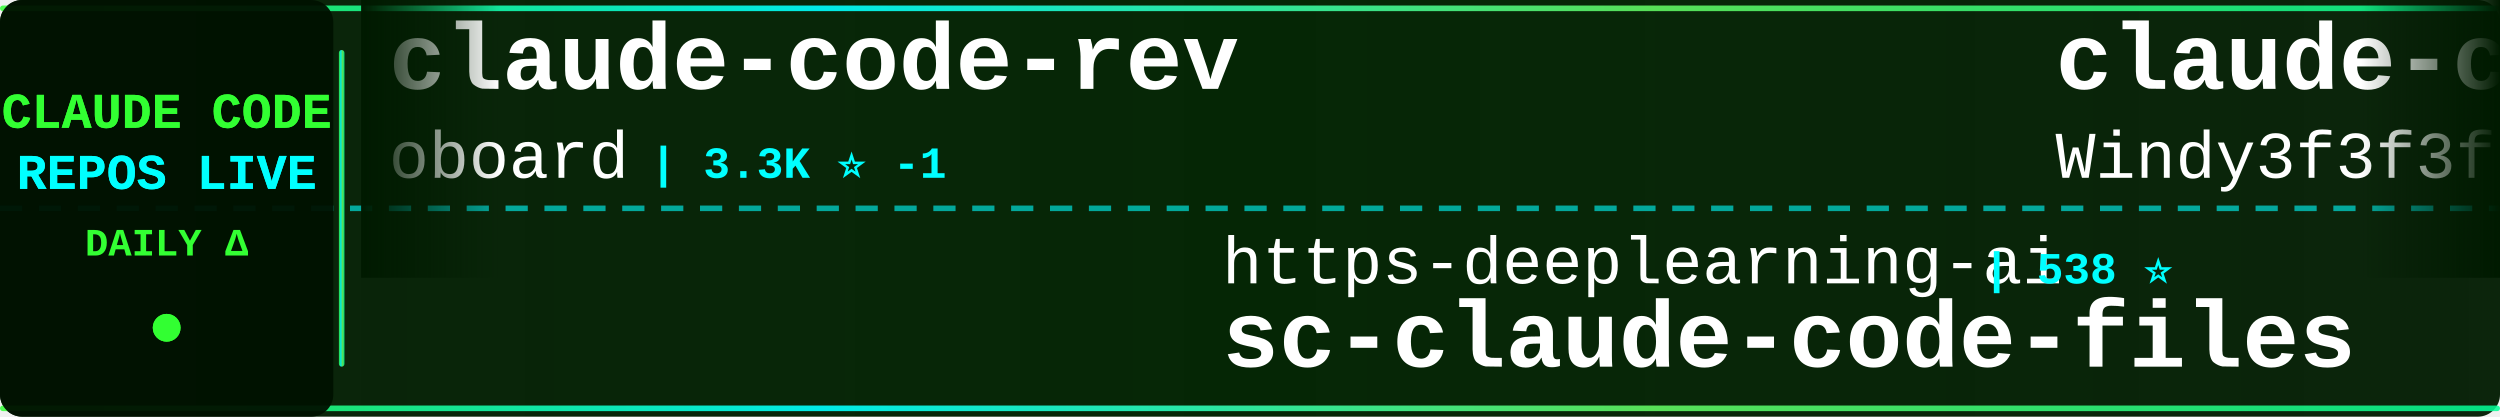
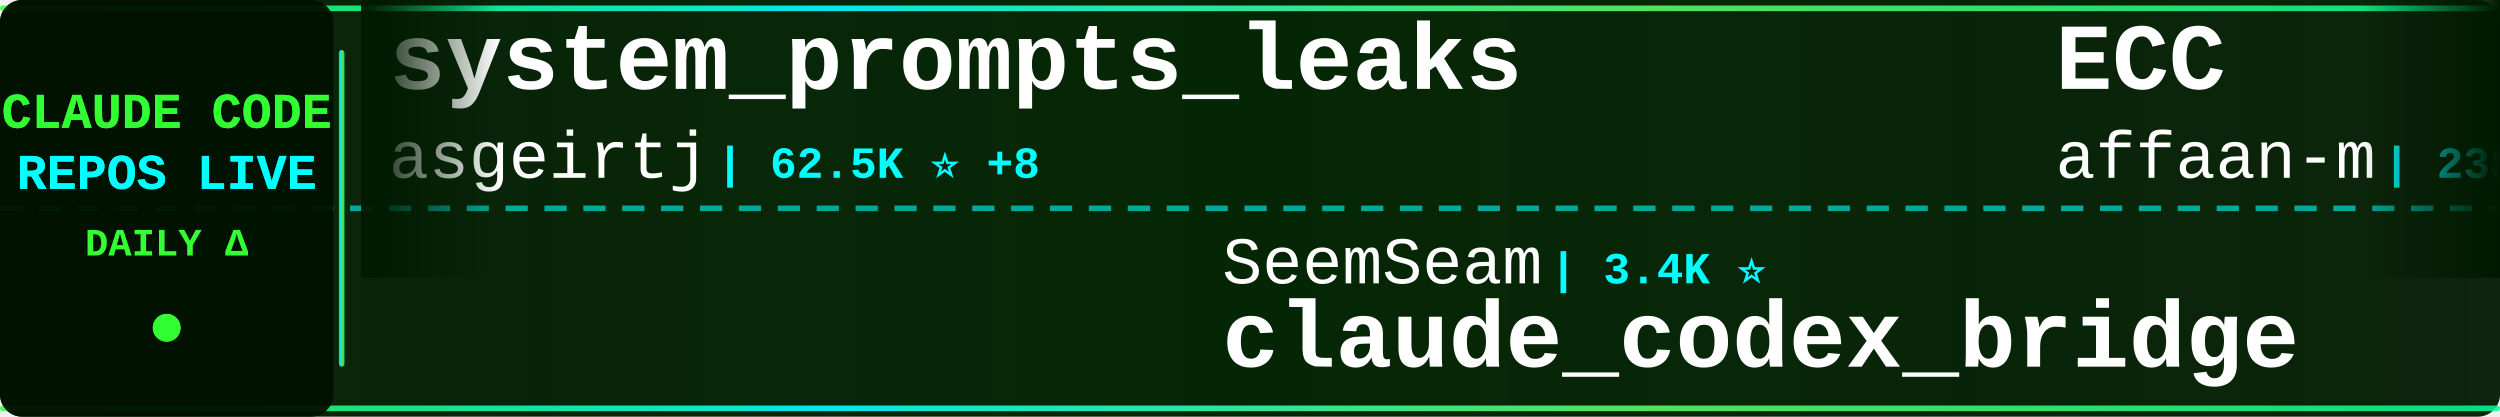
<svg xmlns="http://www.w3.org/2000/svg" width="900" height="150">
  <defs>
    <linearGradient id="tickerBg" x1="0%" y1="0%" x2="100%" y2="0%">
      <stop offset="0%" style="stop-color:#001a00;stop-opacity:0.95" />
      <stop offset="50%" style="stop-color:#002200;stop-opacity:0.98" />
      <stop offset="100%" style="stop-color:#001a00;stop-opacity:0.95" />
    </linearGradient>
    <linearGradient id="borderGrad" x1="0%" y1="0%" x2="100%" y2="0%">
      <stop offset="0%" style="stop-color:#33ff33;stop-opacity:0.85">
        <animate attributeName="stop-opacity" values="0.85;1;0.85" dur="2s" repeatCount="indefinite" />
      </stop>
      <stop offset="33%" style="stop-color:#00ffff;stop-opacity:0.9">
        <animate attributeName="stop-opacity" values="0.9;1;0.9" dur="2.2s" repeatCount="indefinite" />
      </stop>
      <stop offset="66%" style="stop-color:#66ff66;stop-opacity:0.85">
        <animate attributeName="stop-opacity" values="0.85;1;0.85" dur="1.8s" repeatCount="indefinite" />
      </stop>
      <stop offset="100%" style="stop-color:#00ff99;stop-opacity:0.85">
        <animate attributeName="stop-opacity" values="0.85;1;0.85" dur="2s" repeatCount="indefinite" />
      </stop>
    </linearGradient>
    <filter id="textGlow">
      <feGaussianBlur stdDeviation="0.1" result="coloredBlur" />
      <feMerge>
        <feMergeNode in="coloredBlur" />
        <feMergeNode in="SourceGraphic" />
      </feMerge>
    </filter>
    <filter id="metricGlow">
      <feGaussianBlur stdDeviation="0.2" result="coloredBlur" />
      <feMerge>
        <feMergeNode in="coloredBlur" />
        <feMergeNode in="SourceGraphic" />
      </feMerge>
    </filter>
    <linearGradient id="leftFade" x1="0%" y1="0%" x2="100%" y2="0%">
      <stop offset="0%" style="stop-color:#001a00;stop-opacity:1" />
      <stop offset="100%" style="stop-color:#001a00;stop-opacity:0" />
    </linearGradient>
    <linearGradient id="rightFade" x1="0%" y1="0%" x2="100%" y2="0%">
      <stop offset="0%" style="stop-color:#001a00;stop-opacity:0" />
      <stop offset="100%" style="stop-color:#001a00;stop-opacity:1" />
    </linearGradient>
  </defs>
  <rect width="900" height="150" fill="url(#tickerBg)" rx="8" />
  <rect x="0" y="2" width="900" height="2" fill="url(#borderGrad)" rx="1" />
  <rect x="0" y="146" width="900" height="2" fill="url(#borderGrad)" rx="1" />
  <line x1="0" y1="75" x2="900" y2="75" stroke="#00ffff" stroke-width="2" stroke-dasharray="8 6" opacity="0.6" />
  <rect x="0" y="0" width="120" height="150" fill="#001100" opacity="0.95" rx="8" />
  <text x="60" y="46" font-family="'Courier New', monospace" font-size="18" font-weight="bold" fill="#33ff33" text-anchor="middle" filter="url(#textGlow)">
    CLAUDE CODE
  </text>
  <text x="60" y="68" font-family="'Courier New', monospace" font-size="18" font-weight="bold" fill="#00ffff" text-anchor="middle" filter="url(#textGlow)">
    REPOS LIVE
  </text>
  <text x="60" y="92" font-family="'Courier New', monospace" font-size="14" font-weight="bold" fill="#33ff33" text-anchor="middle">
    DAILY Δ
  </text>
  <circle cx="60" cy="118" r="5" fill="#33ff33" filter="url(#metricGlow)">
    <animate attributeName="r" values="4;6;4" dur="1.5s" repeatCount="indefinite" />
    <animate attributeName="opacity" values="0.6;1;0.6" dur="1.5s" repeatCount="indefinite" />
  </circle>
  <rect x="122" y="18" width="2" height="114" fill="url(#borderGrad)" rx="1" />
  <clipPath id="tickerClip">
    <rect x="130" y="0" width="770" height="150" />
  </clipPath>
  <g clip-path="url(#tickerClip)">
    <g id="tickerItems">
      <animateTransform attributeName="transform" attributeType="XML" type="translate" from="0 0" to="-3000 0" dur="54s" repeatCount="indefinite" />
      <g transform="translate(0, 0)">
-         <text x="140" y="32" font-family="'Courier New', monospace" font-size="34" font-weight="bold" fill="#ffffff">claude-code-rev</text>
-         <text x="140" y="64" font-family="'Courier New', monospace" font-size="24" font-weight="normal" fill="#ffffff" opacity="1.0">oboard</text>
-         <text x="234" y="64" font-family="'Courier New', monospace" font-size="16" font-weight="bold" fill="#00ffff"> | 3.3K ⭐ -1</text>
+         <text x="140" y="32" font-family="'Courier New', monospace" font-size="34" font-weight="bold" fill="#ffffff">system_prompts_leaks</text>
+         <text x="140" y="64" font-family="'Courier New', monospace" font-size="24" font-weight="normal" fill="#ffffff" opacity="1.0">asgeirtj</text>
+         <text x="258" y="64" font-family="'Courier New', monospace" font-size="16" font-weight="bold" fill="#00ffff"> | 62.5K ⭐ +8</text>
      </g>
      <g transform="translate(300, 0)">
-         <text x="140" y="102" font-family="'Courier New', monospace" font-size="24" font-weight="normal" fill="#ffffff" opacity="1.0">https-deeplearning-ai</text>
-         <text x="414" y="102" font-family="'Courier New', monospace" font-size="16" font-weight="bold" fill="#00ffff"> | 538 ⭐</text>
-         <text x="140" y="132" font-family="'Courier New', monospace" font-size="34" font-weight="bold" fill="#ffffff">sc-claude-code-files</text>
+         <text x="140" y="102" font-family="'Courier New', monospace" font-size="24" font-weight="normal" fill="#ffffff" opacity="1.0">SeemSeam</text>
+         <text x="258" y="102" font-family="'Courier New', monospace" font-size="16" font-weight="bold" fill="#00ffff"> | 3.4K ⭐</text>
+         <text x="140" y="132" font-family="'Courier New', monospace" font-size="34" font-weight="bold" fill="#ffffff">claude_codex_bridge</text>
      </g>
      <g transform="translate(600, 0)">
-         <text x="140" y="32" font-family="'Courier New', monospace" font-size="34" font-weight="bold" fill="#ffffff">claude-code-from-scratch</text>
-         <text x="140" y="64" font-family="'Courier New', monospace" font-size="24" font-weight="normal" fill="#ffffff" opacity="1.0">Windy3f3f3f3f</text>
-         <text x="318" y="64" font-family="'Courier New', monospace" font-size="16" font-weight="bold" fill="#00ffff"> | 2.5K ⭐</text>
+         <text x="140" y="32" font-family="'Courier New', monospace" font-size="34" font-weight="bold" fill="#ffffff">ECC</text>
+         <text x="140" y="64" font-family="'Courier New', monospace" font-size="24" font-weight="normal" fill="#ffffff" opacity="1.0">affaan-m</text>
+         <text x="258" y="64" font-family="'Courier New', monospace" font-size="16" font-weight="bold" fill="#00ffff"> | 238.6K ⭐ +30</text>
      </g>
      <g transform="translate(900, 0)">
-         <text x="140" y="102" font-family="'Courier New', monospace" font-size="24" font-weight="normal" fill="#ffffff" opacity="1.0">AprilNEA</text>
-         <text x="258" y="102" font-family="'Courier New', monospace" font-size="16" font-weight="bold" fill="#00ffff"> | 393 ⭐</text>
-         <text x="140" y="132" font-family="'Courier New', monospace" font-size="34" font-weight="bold" fill="#ffffff">claude-code-source</text>
+         <text x="140" y="102" font-family="'Courier New', monospace" font-size="24" font-weight="normal" fill="#ffffff" opacity="1.0">Windy3f3f3f3f</text>
+         <text x="318" y="102" font-family="'Courier New', monospace" font-size="16" font-weight="bold" fill="#00ffff"> | 3.4K ⭐ +2</text>
+         <text x="140" y="132" font-family="'Courier New', monospace" font-size="34" font-weight="bold" fill="#ffffff">how-claude-code-works</text>
      </g>
      <g transform="translate(1200, 0)">
-         <text x="140" y="32" font-family="'Courier New', monospace" font-size="34" font-weight="bold" fill="#ffffff">claude-code-source-build</text>
-         <text x="140" y="64" font-family="'Courier New', monospace" font-size="24" font-weight="normal" fill="#ffffff" opacity="1.0">andrew-kramer-inno</text>
-         <text x="378" y="64" font-family="'Courier New', monospace" font-size="16" font-weight="bold" fill="#00ffff"> | 593 ⭐</text>
+         <text x="140" y="32" font-family="'Courier New', monospace" font-size="34" font-weight="bold" fill="#ffffff">claude-code-guide</text>
+         <text x="140" y="64" font-family="'Courier New', monospace" font-size="24" font-weight="normal" fill="#ffffff" opacity="1.0">zebbern</text>
+         <text x="246" y="64" font-family="'Courier New', monospace" font-size="16" font-weight="bold" fill="#00ffff"> | 4.5K ⭐ +2</text>
      </g>
      <g transform="translate(1500, 0)">
-         <text x="140" y="102" font-family="'Courier New', monospace" font-size="24" font-weight="normal" fill="#ffffff" opacity="1.0">VoltAgent</text>
-         <text x="270" y="102" font-family="'Courier New', monospace" font-size="16" font-weight="bold" fill="#00ffff"> | 24.1K ⭐ +4</text>
-         <text x="140" y="132" font-family="'Courier New', monospace" font-size="34" font-weight="bold" fill="#ffffff">awesome-claude-code-suba...</text>
-       </g>
-       <g transform="translate(1800, 0)">
-         <text x="140" y="32" font-family="'Courier New', monospace" font-size="34" font-weight="bold" fill="#ffffff">claude-code-source</text>
-         <text x="140" y="64" font-family="'Courier New', monospace" font-size="24" font-weight="normal" fill="#ffffff" opacity="1.0">JrCx7scC</text>
-         <text x="258" y="64" font-family="'Courier New', monospace" font-size="16" font-weight="bold" fill="#00ffff"> | 373 ⭐</text>
-       </g>
-       <g transform="translate(2100, 0)">
-         <text x="140" y="102" font-family="'Courier New', monospace" font-size="24" font-weight="normal" fill="#ffffff" opacity="1.0">sugyan</text>
-         <text x="234" y="102" font-family="'Courier New', monospace" font-size="16" font-weight="bold" fill="#00ffff"> | 1.1K ⭐</text>
-         <text x="140" y="132" font-family="'Courier New', monospace" font-size="34" font-weight="bold" fill="#ffffff">claude-code-webui</text>
-       </g>
-       <g transform="translate(2400, 0)">
-         <text x="140" y="32" font-family="'Courier New', monospace" font-size="34" font-weight="bold" fill="#ffffff">claude-code-cli</text>
-         <text x="140" y="64" font-family="'Courier New', monospace" font-size="24" font-weight="normal" fill="#ffffff" opacity="1.0">huangserva</text>
-         <text x="282" y="64" font-family="'Courier New', monospace" font-size="16" font-weight="bold" fill="#00ffff"> | 622 ⭐</text>
-       </g>
-       <g transform="translate(2700, 0)">
        <text x="140" y="102" font-family="'Courier New', monospace" font-size="24" font-weight="normal" fill="#ffffff" opacity="1.0">ChinaSiro</text>
        <text x="270" y="102" font-family="'Courier New', monospace" font-size="16" font-weight="bold" fill="#00ffff"> | 9.6K ⭐</text>
        <text x="140" y="132" font-family="'Courier New', monospace" font-size="34" font-weight="bold" fill="#ffffff">claude-code-sourcemap</text>
      </g>
+       <g transform="translate(1800, 0)">
+         <text x="140" y="32" font-family="'Courier New', monospace" font-size="34" font-weight="bold" fill="#ffffff">claude-code-proxy</text>
+         <text x="140" y="64" font-family="'Courier New', monospace" font-size="24" font-weight="normal" fill="#ffffff" opacity="1.0">fuergaosi233</text>
+         <text x="306" y="64" font-family="'Courier New', monospace" font-size="16" font-weight="bold" fill="#00ffff"> | 2.8K ⭐ +1</text>
+       </g>
+       <g transform="translate(2100, 0)">
+         <text x="140" y="102" font-family="'Courier New', monospace" font-size="24" font-weight="normal" fill="#ffffff" opacity="1.0">anthropics</text>
+         <text x="282" y="102" font-family="'Courier New', monospace" font-size="16" font-weight="bold" fill="#00ffff"> | 8.6K ⭐</text>
+         <text x="140" y="132" font-family="'Courier New', monospace" font-size="34" font-weight="bold" fill="#ffffff">claude-code-action</text>
+       </g>
+       <g transform="translate(2400, 0)">
+         <text x="140" y="32" font-family="'Courier New', monospace" font-size="34" font-weight="bold" fill="#ffffff">claude-code-showcase</text>
+         <text x="140" y="64" font-family="'Courier New', monospace" font-size="24" font-weight="normal" fill="#ffffff" opacity="1.0">ChrisWiles</text>
+         <text x="282" y="64" font-family="'Courier New', monospace" font-size="16" font-weight="bold" fill="#00ffff"> | 6.0K ⭐</text>
+       </g>
+       <g transform="translate(2700, 0)">
+         <text x="140" y="102" font-family="'Courier New', monospace" font-size="24" font-weight="normal" fill="#ffffff" opacity="1.0">OneRedOak</text>
+         <text x="270" y="102" font-family="'Courier New', monospace" font-size="16" font-weight="bold" fill="#00ffff"> | 3.9K ⭐ -1</text>
+         <text x="140" y="132" font-family="'Courier New', monospace" font-size="34" font-weight="bold" fill="#ffffff">claude-code-workflows</text>
+       </g>
      <g transform="translate(3000, 0)">
-         <text x="140" y="32" font-family="'Courier New', monospace" font-size="34" font-weight="bold" fill="#ffffff">claude-code-rev</text>
-         <text x="140" y="64" font-family="'Courier New', monospace" font-size="24" font-weight="normal" fill="#ffffff" opacity="1.0">oboard</text>
-         <text x="234" y="64" font-family="'Courier New', monospace" font-size="16" font-weight="bold" fill="#00ffff"> | 3.3K ⭐ -1</text>
+         <text x="140" y="32" font-family="'Courier New', monospace" font-size="34" font-weight="bold" fill="#ffffff">system_prompts_leaks</text>
+         <text x="140" y="64" font-family="'Courier New', monospace" font-size="24" font-weight="normal" fill="#ffffff" opacity="1.0">asgeirtj</text>
+         <text x="258" y="64" font-family="'Courier New', monospace" font-size="16" font-weight="bold" fill="#00ffff"> | 62.5K ⭐ +8</text>
      </g>
      <g transform="translate(3300, 0)">
-         <text x="140" y="102" font-family="'Courier New', monospace" font-size="24" font-weight="normal" fill="#ffffff" opacity="1.0">https-deeplearning-ai</text>
-         <text x="414" y="102" font-family="'Courier New', monospace" font-size="16" font-weight="bold" fill="#00ffff"> | 538 ⭐</text>
-         <text x="140" y="132" font-family="'Courier New', monospace" font-size="34" font-weight="bold" fill="#ffffff">sc-claude-code-files</text>
+         <text x="140" y="102" font-family="'Courier New', monospace" font-size="24" font-weight="normal" fill="#ffffff" opacity="1.0">SeemSeam</text>
+         <text x="258" y="102" font-family="'Courier New', monospace" font-size="16" font-weight="bold" fill="#00ffff"> | 3.4K ⭐</text>
+         <text x="140" y="132" font-family="'Courier New', monospace" font-size="34" font-weight="bold" fill="#ffffff">claude_codex_bridge</text>
      </g>
      <g transform="translate(3600, 0)">
-         <text x="140" y="32" font-family="'Courier New', monospace" font-size="34" font-weight="bold" fill="#ffffff">claude-code-from-scratch</text>
-         <text x="140" y="64" font-family="'Courier New', monospace" font-size="24" font-weight="normal" fill="#ffffff" opacity="1.0">Windy3f3f3f3f</text>
-         <text x="318" y="64" font-family="'Courier New', monospace" font-size="16" font-weight="bold" fill="#00ffff"> | 2.5K ⭐</text>
+         <text x="140" y="32" font-family="'Courier New', monospace" font-size="34" font-weight="bold" fill="#ffffff">ECC</text>
+         <text x="140" y="64" font-family="'Courier New', monospace" font-size="24" font-weight="normal" fill="#ffffff" opacity="1.0">affaan-m</text>
+         <text x="258" y="64" font-family="'Courier New', monospace" font-size="16" font-weight="bold" fill="#00ffff"> | 238.6K ⭐ +30</text>
      </g>
      <g transform="translate(3900, 0)">
-         <text x="140" y="102" font-family="'Courier New', monospace" font-size="24" font-weight="normal" fill="#ffffff" opacity="1.0">AprilNEA</text>
-         <text x="258" y="102" font-family="'Courier New', monospace" font-size="16" font-weight="bold" fill="#00ffff"> | 393 ⭐</text>
-         <text x="140" y="132" font-family="'Courier New', monospace" font-size="34" font-weight="bold" fill="#ffffff">claude-code-source</text>
+         <text x="140" y="102" font-family="'Courier New', monospace" font-size="24" font-weight="normal" fill="#ffffff" opacity="1.0">Windy3f3f3f3f</text>
+         <text x="318" y="102" font-family="'Courier New', monospace" font-size="16" font-weight="bold" fill="#00ffff"> | 3.4K ⭐ +2</text>
+         <text x="140" y="132" font-family="'Courier New', monospace" font-size="34" font-weight="bold" fill="#ffffff">how-claude-code-works</text>
      </g>
    </g>
  </g>
  <rect x="130" y="0" width="50" height="100" fill="url(#leftFade)" />
  <rect x="850" y="0" width="50" height="100" fill="url(#rightFade)" />
</svg>
